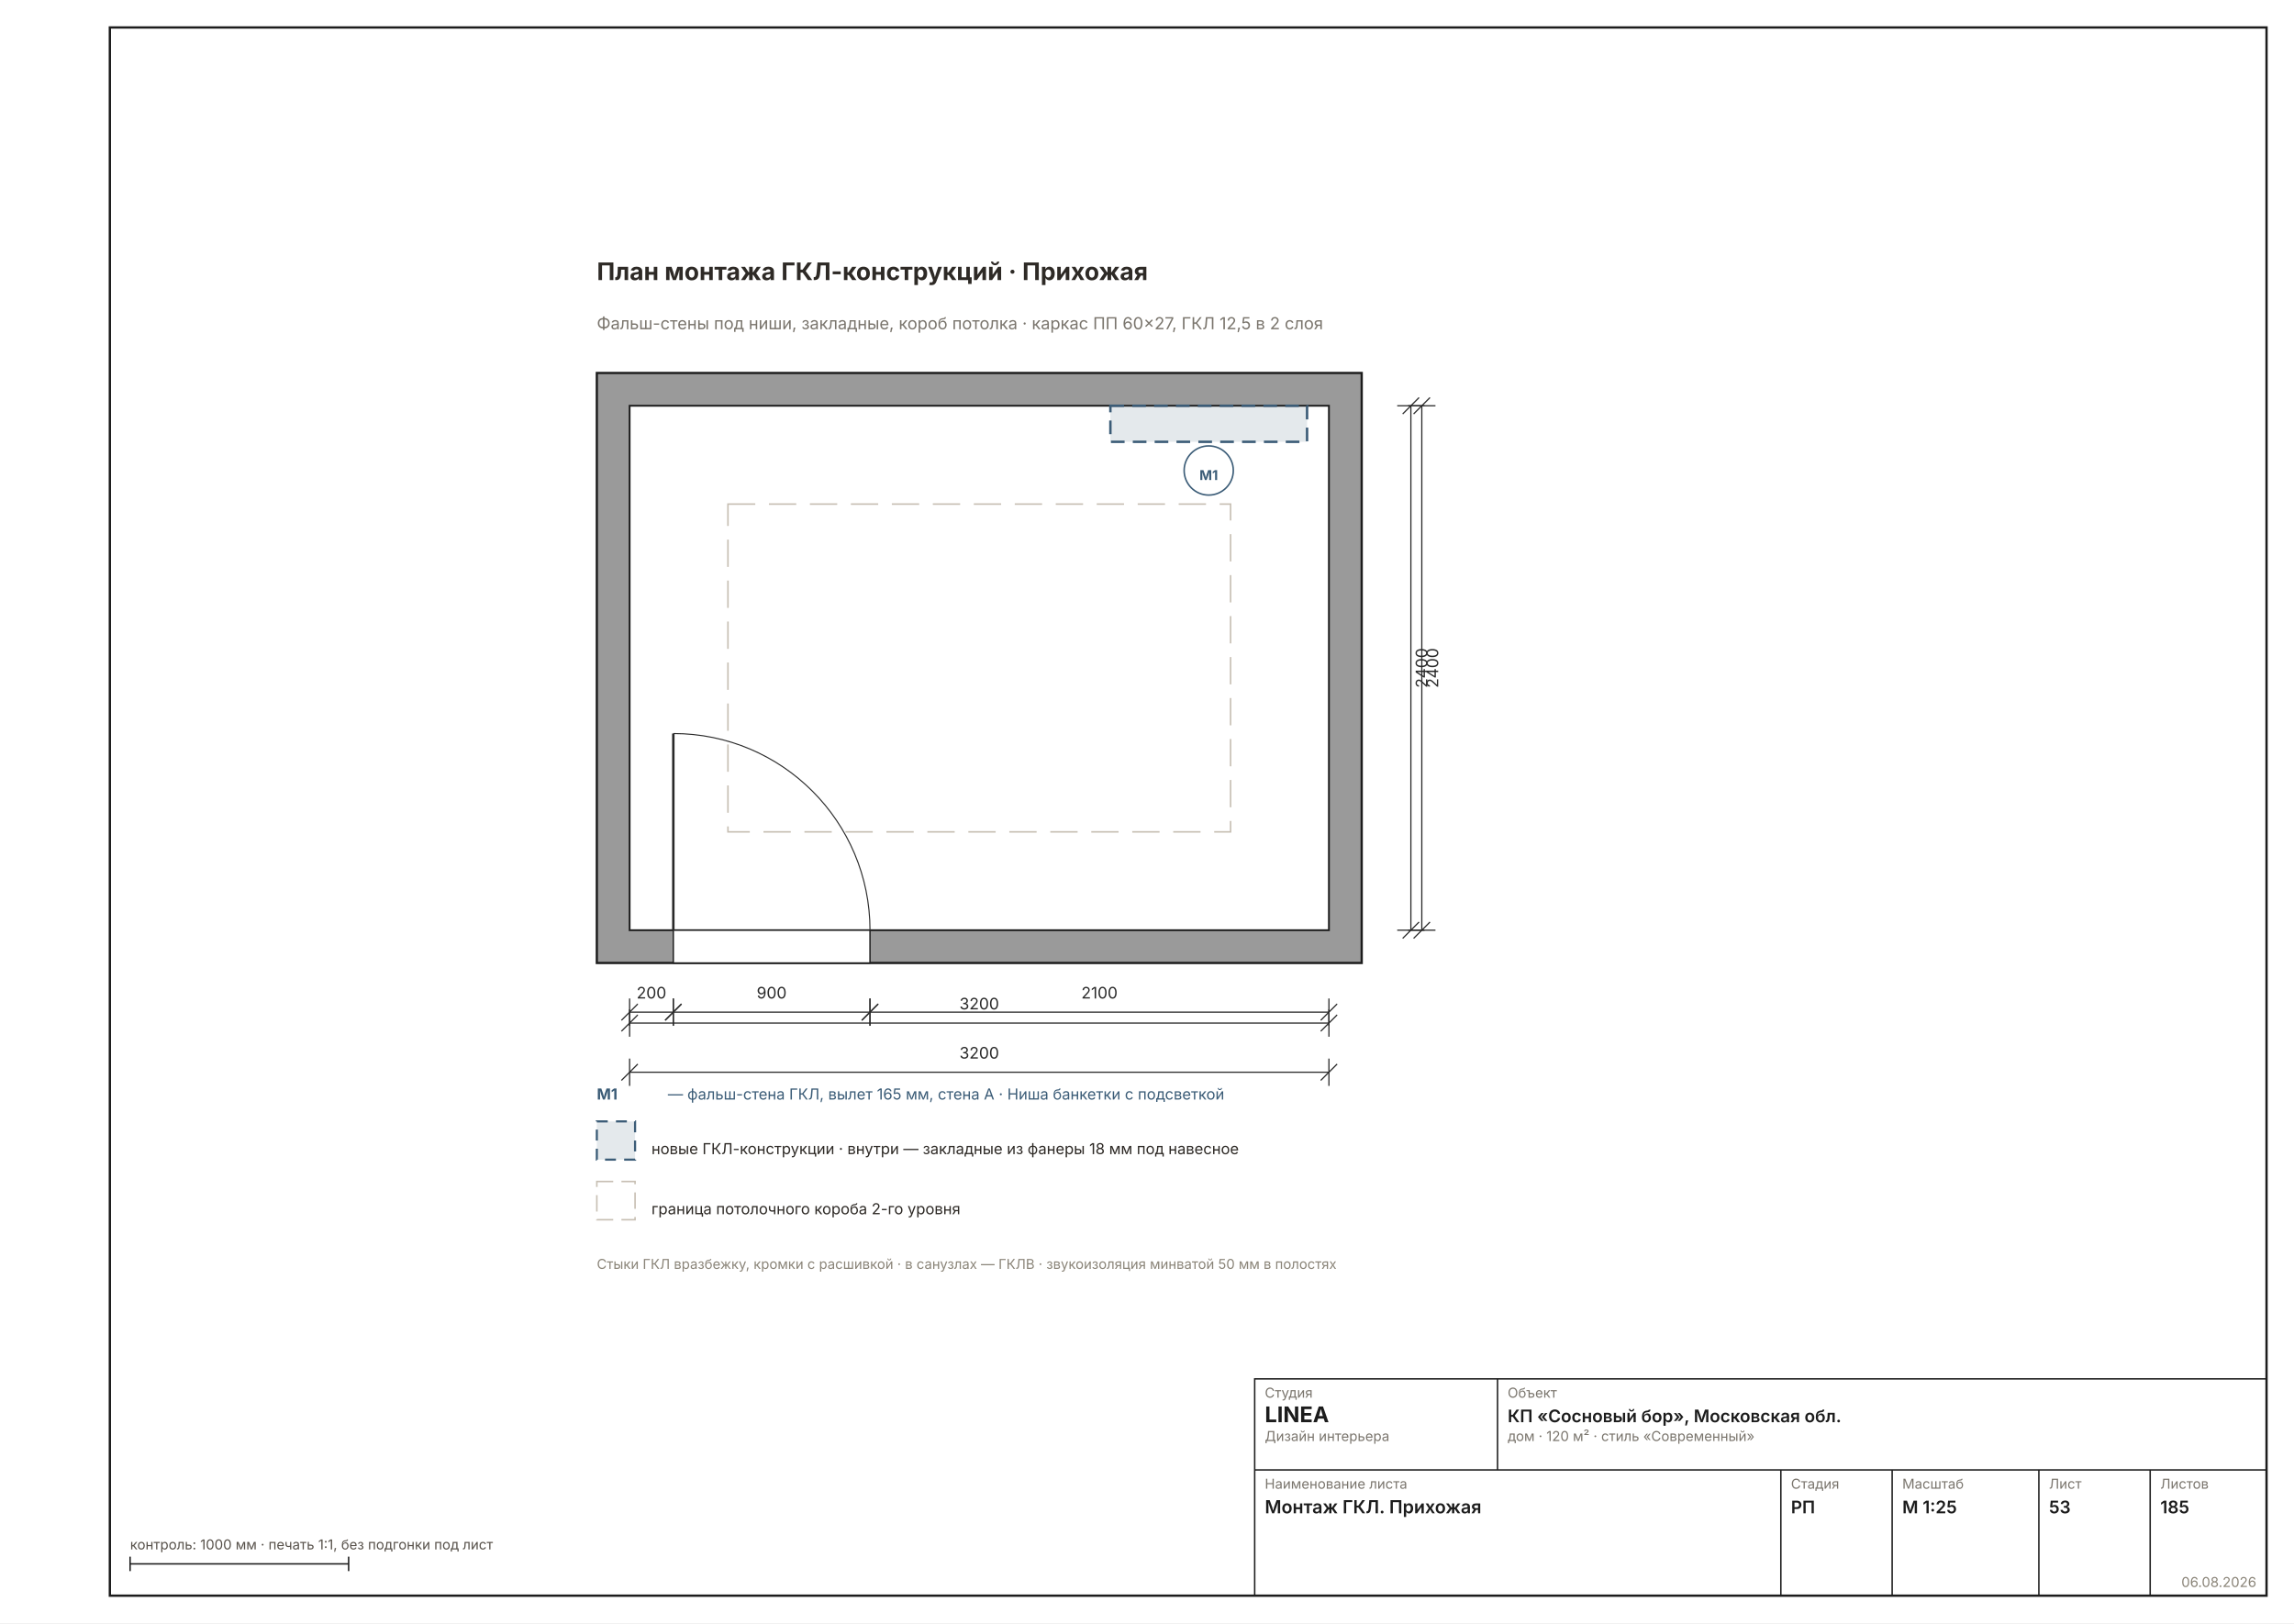
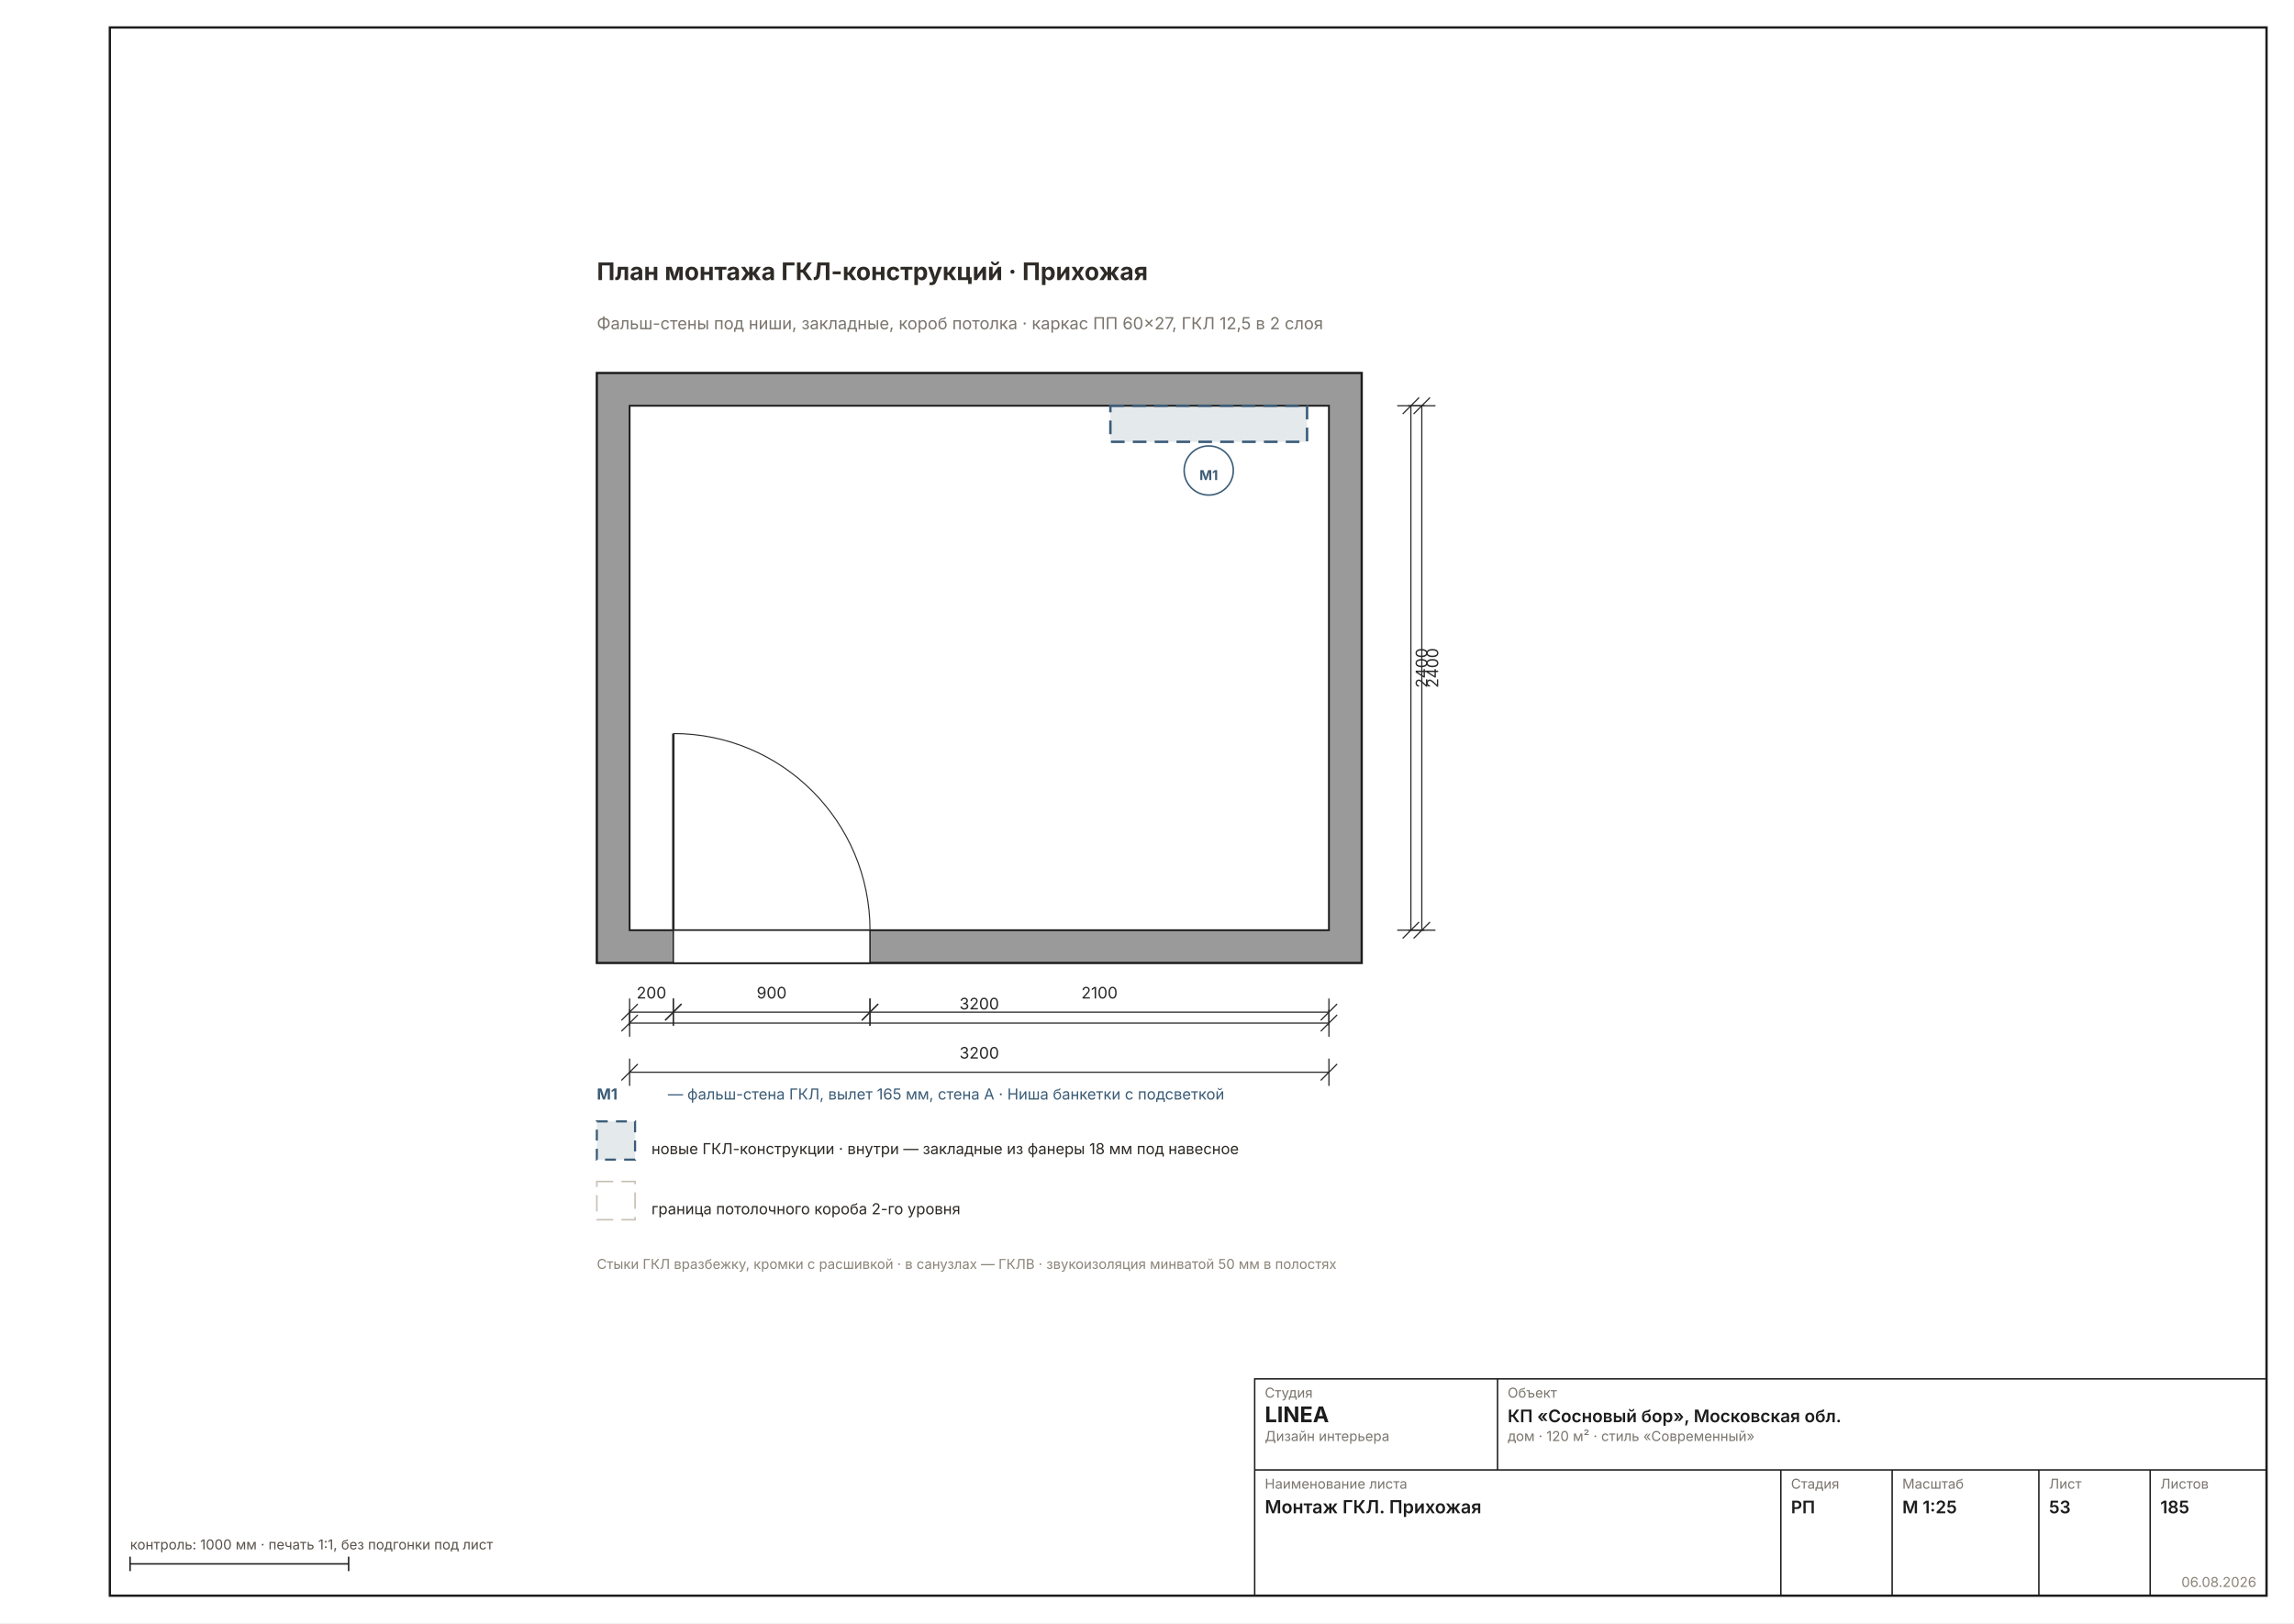
<svg xmlns="http://www.w3.org/2000/svg" width="1587" height="1123" viewBox="0 0 1587 1123" font-family="Inter, &quot;Helvetica Neue&quot;, Arial, sans-serif" data-sheet="montage-room" data-scale="1:25">
  <rect width="1587" height="1123" fill="#FFFFFF" />
  <rect x="76" y="19" width="1492" height="1085" fill="none" stroke="#1C1C1C" stroke-width="1.6" />
  <g transform="translate(246.5873 91.7522) scale(1.8898)">
    <defs>
      <pattern id="rh53" width="7" height="7" patternUnits="userSpaceOnUse" patternTransform="rotate(45)">
        <rect width="7" height="7" fill="#9A9A9A" />
        <line x1="0" y1="0" x2="0" y2="7" stroke="#6E6E6E" stroke-width="1.11" />
      </pattern>
    </defs>
    <rect x="88" y="88" width="280" height="216" fill="#9A9A9A" stroke="#1C1C1C" stroke-width="0.83" />
    <rect x="100" y="100" width="256" height="192" fill="#FFFFFF" stroke="#1C1C1C" stroke-width="0.67" />
    <rect x="116" y="292" width="72" height="12" fill="#FFFFFF" stroke="#1C1C1C" stroke-width="0.50" />
    <line x1="116" y1="292" x2="116" y2="220" stroke="#2A2A2A" stroke-width="0.89" />
    <path d="M 188 292 A 72 72 0 0 0 116 220" fill="none" stroke="#2A2A2A" stroke-width="0.39" />
-     <rect x="136" y="136" width="184" height="120" fill="none" stroke="#C7BFB3" stroke-width="0.56" stroke-dasharray="10 5" />
    <rect x="276" y="100" width="72" height="13.2" fill="#3B5C7722" stroke="#3B5C77" stroke-width="0.89" stroke-dasharray="5 3" />
    <circle cx="312" cy="123.7" r="9" fill="#FFFFFFE6" stroke="#3B5C77" stroke-width="0.56" />
    <text x="312" y="127.2" font-size="5.00" font-weight="700" fill="#3B5C77" text-anchor="middle">М1</text>
    <text x="88" y="54" font-size="8.89" font-weight="700" fill="#2E2A26">План монтажа ГКЛ-конструкций · Прихожая</text>
    <text x="88" y="72" font-size="6.11" fill="#7A756D">Фальш-стены под ниши, закладные, короб потолка · каркас ПП 60×27, ГКЛ 12,5 в 2 слоя</text>
    <g data-el="dim" stroke="#2A2A2A" stroke-width="0.44" fill="none">
      <line x1="100" y1="326" x2="356" y2="326" />
      <line x1="100" y1="321" x2="100" y2="331" />
      <line x1="356" y1="321" x2="356" y2="331" />
      <line x1="97" y1="329" x2="103" y2="323" />
      <line x1="353" y1="329" x2="359" y2="323" />
    </g>
    <text x="228" y="321" font-size="5.83" fill="#2A2A2A" text-anchor="middle">3200</text>
    <g data-el="dim" stroke="#2A2A2A" stroke-width="0.44" fill="none">
      <line x1="390" y1="100" x2="390" y2="292" />
      <line x1="385" y1="100" x2="395" y2="100" />
      <line x1="385" y1="292" x2="395" y2="292" />
      <line x1="387" y1="103" x2="393" y2="97" />
      <line x1="387" y1="295" x2="393" y2="289" />
    </g>
    <text x="396" y="196" font-size="5.83" fill="#2A2A2A" transform="rotate(-90 396 196)" text-anchor="middle">2400</text>
    <g data-el="chain">
      <g data-el="dim" stroke="#2A2A2A" stroke-width="0.44" fill="none">
        <line x1="100" y1="322" x2="116" y2="322" />
        <line x1="100" y1="317" x2="100" y2="327" />
        <line x1="116" y1="317" x2="116" y2="327" />
        <line x1="97" y1="325" x2="103" y2="319" />
        <line x1="113" y1="325" x2="119" y2="319" />
      </g>
      <text x="108" y="317" font-size="5.83" fill="#2A2A2A" text-anchor="middle">200</text>
      <g data-el="dim" stroke="#2A2A2A" stroke-width="0.44" fill="none">
        <line x1="116" y1="322" x2="188" y2="322" />
        <line x1="116" y1="317" x2="116" y2="327" />
        <line x1="188" y1="317" x2="188" y2="327" />
        <line x1="113" y1="325" x2="119" y2="319" />
        <line x1="185" y1="325" x2="191" y2="319" />
      </g>
      <text x="152" y="317" font-size="5.83" fill="#2A2A2A" text-anchor="middle">900</text>
      <g data-el="dim" stroke="#2A2A2A" stroke-width="0.44" fill="none">
        <line x1="188" y1="322" x2="356" y2="322" />
        <line x1="188" y1="317" x2="188" y2="327" />
        <line x1="356" y1="317" x2="356" y2="327" />
        <line x1="185" y1="325" x2="191" y2="319" />
        <line x1="353" y1="325" x2="359" y2="319" />
      </g>
      <text x="272" y="317" font-size="5.83" fill="#2A2A2A" text-anchor="middle">2100</text>
      <g data-el="dim" stroke="#2A2A2A" stroke-width="0.44" fill="none">
        <line x1="100" y1="344" x2="356" y2="344" />
        <line x1="100" y1="339" x2="100" y2="349" />
        <line x1="356" y1="339" x2="356" y2="349" />
        <line x1="97" y1="347" x2="103" y2="341" />
        <line x1="353" y1="347" x2="359" y2="341" />
      </g>
      <text x="228" y="339" font-size="5.83" fill="#2A2A2A" text-anchor="middle">3200</text>
    </g>
    <g data-el="chain">
      <g data-el="dim" stroke="#2A2A2A" stroke-width="0.44" fill="none">
        <line x1="386" y1="100" x2="386" y2="292" />
        <line x1="381" y1="100" x2="391" y2="100" />
        <line x1="381" y1="292" x2="391" y2="292" />
        <line x1="383" y1="103" x2="389" y2="97" />
        <line x1="383" y1="295" x2="389" y2="289" />
      </g>
      <text x="392" y="196" font-size="5.83" fill="#2A2A2A" transform="rotate(-90 392 196)" text-anchor="middle">2400</text>
    </g>
    <text x="88" y="354" font-size="5.56" font-weight="700" fill="#3B5C77">М1</text>
    <text x="114" y="354" font-size="5.56" fill="#3B5C77">— фальш-стена ГКЛ, вылет 165 мм, стена A · Ниша банкетки с подсветкой</text>
    <g font-size="5.56" fill="#2E2A26">
      <rect x="88" y="362" width="14" height="14" fill="#3B5C7722" stroke="#3B5C77" stroke-width="0.78" stroke-dasharray="4 3" />
      <text x="108" y="374">новые ГКЛ-конструкции · внутри — закладные из фанеры 18 мм под навесное</text>
      <rect x="88" y="384" width="14" height="14" fill="none" stroke="#C7BFB3" stroke-width="0.56" stroke-dasharray="6 3" />
      <text x="108" y="396">граница потолочного короба 2-го уровня</text>
    </g>
    <text x="88" y="416" font-size="5.00" fill="#8A8478">Стыки ГКЛ вразбежку, кромки с расшивкой · в санузлах — ГКЛВ · звукоизоляция минватой 50 мм в полостях</text>
  </g>
  <g data-el="stamp" stroke="#1C1C1C" stroke-width="1" fill="none">
    <rect x="868" y="954" width="700" height="150" />
    <line x1="868" y1="1017" x2="1568" y2="1017" />
    <line x1="1036" y1="954" x2="1036" y2="1017" />
    <line x1="1232" y1="1017" x2="1232" y2="1104" />
    <line x1="1309" y1="1017" x2="1309" y2="1104" />
    <line x1="1410.5" y1="1017" x2="1410.5" y2="1104" />
    <line x1="1487.5" y1="1017" x2="1487.5" y2="1104" />
  </g>
  <text x="875" y="967" font-size="9.5" fill="#7A756D">Студия</text>
  <text x="875" y="984" font-size="15" font-weight="700" fill="#1C1C1C">LINEA</text>
  <text x="875" y="997" font-size="9.5" fill="#7A756D">Дизайн интерьера</text>
  <text x="1043" y="967" font-size="9.5" fill="#7A756D">Объект</text>
  <text x="1043" y="984" font-size="12" font-weight="600" fill="#1C1C1C">КП «Сосновый бор», Московская обл.</text>
  <text x="1043" y="997" font-size="9.5" fill="#7A756D">дом · 120 м² · стиль «Современный»</text>
  <text x="875" y="1030" font-size="9.5" fill="#7A756D">Наименование листа</text>
  <text x="875" y="1047" font-size="12.5" font-weight="600" fill="#1C1C1C">Монтаж ГКЛ. Прихожая</text>
  <text x="1239" y="1030" font-size="9.5" fill="#7A756D">Стадия</text>
  <text x="1239" y="1047" font-size="12" font-weight="600" fill="#1C1C1C">РП</text>
  <text x="1316" y="1030" font-size="9.5" fill="#7A756D">Масштаб</text>
  <text x="1316" y="1047" font-size="12" font-weight="600" fill="#1C1C1C">М 1:25</text>
  <text x="1417.5" y="1030" font-size="9.5" fill="#7A756D">Лист</text>
  <text x="1417.5" y="1047" font-size="12" font-weight="600" fill="#1C1C1C">53</text>
  <text x="1494.5" y="1030" font-size="9.5" fill="#7A756D">Листов</text>
  <text x="1494.5" y="1047" font-size="12" font-weight="600" fill="#1C1C1C">185</text>
  <text x="1561" y="1098" font-size="9.5" fill="#8A8478" text-anchor="end">06.08.2026</text>
  <g stroke="#1C1C1C" stroke-width="1">
    <line x1="90" y1="1082" x2="241.184" y2="1082" />
    <line x1="90" y1="1077" x2="90" y2="1087" />
    <line x1="241.184" y1="1077" x2="241.184" y2="1087" />
  </g>
  <text x="90" y="1072" font-size="9.5" fill="#57514A">контроль: 1000 мм · печать 1:1, без подгонки под лист</text>
</svg>
